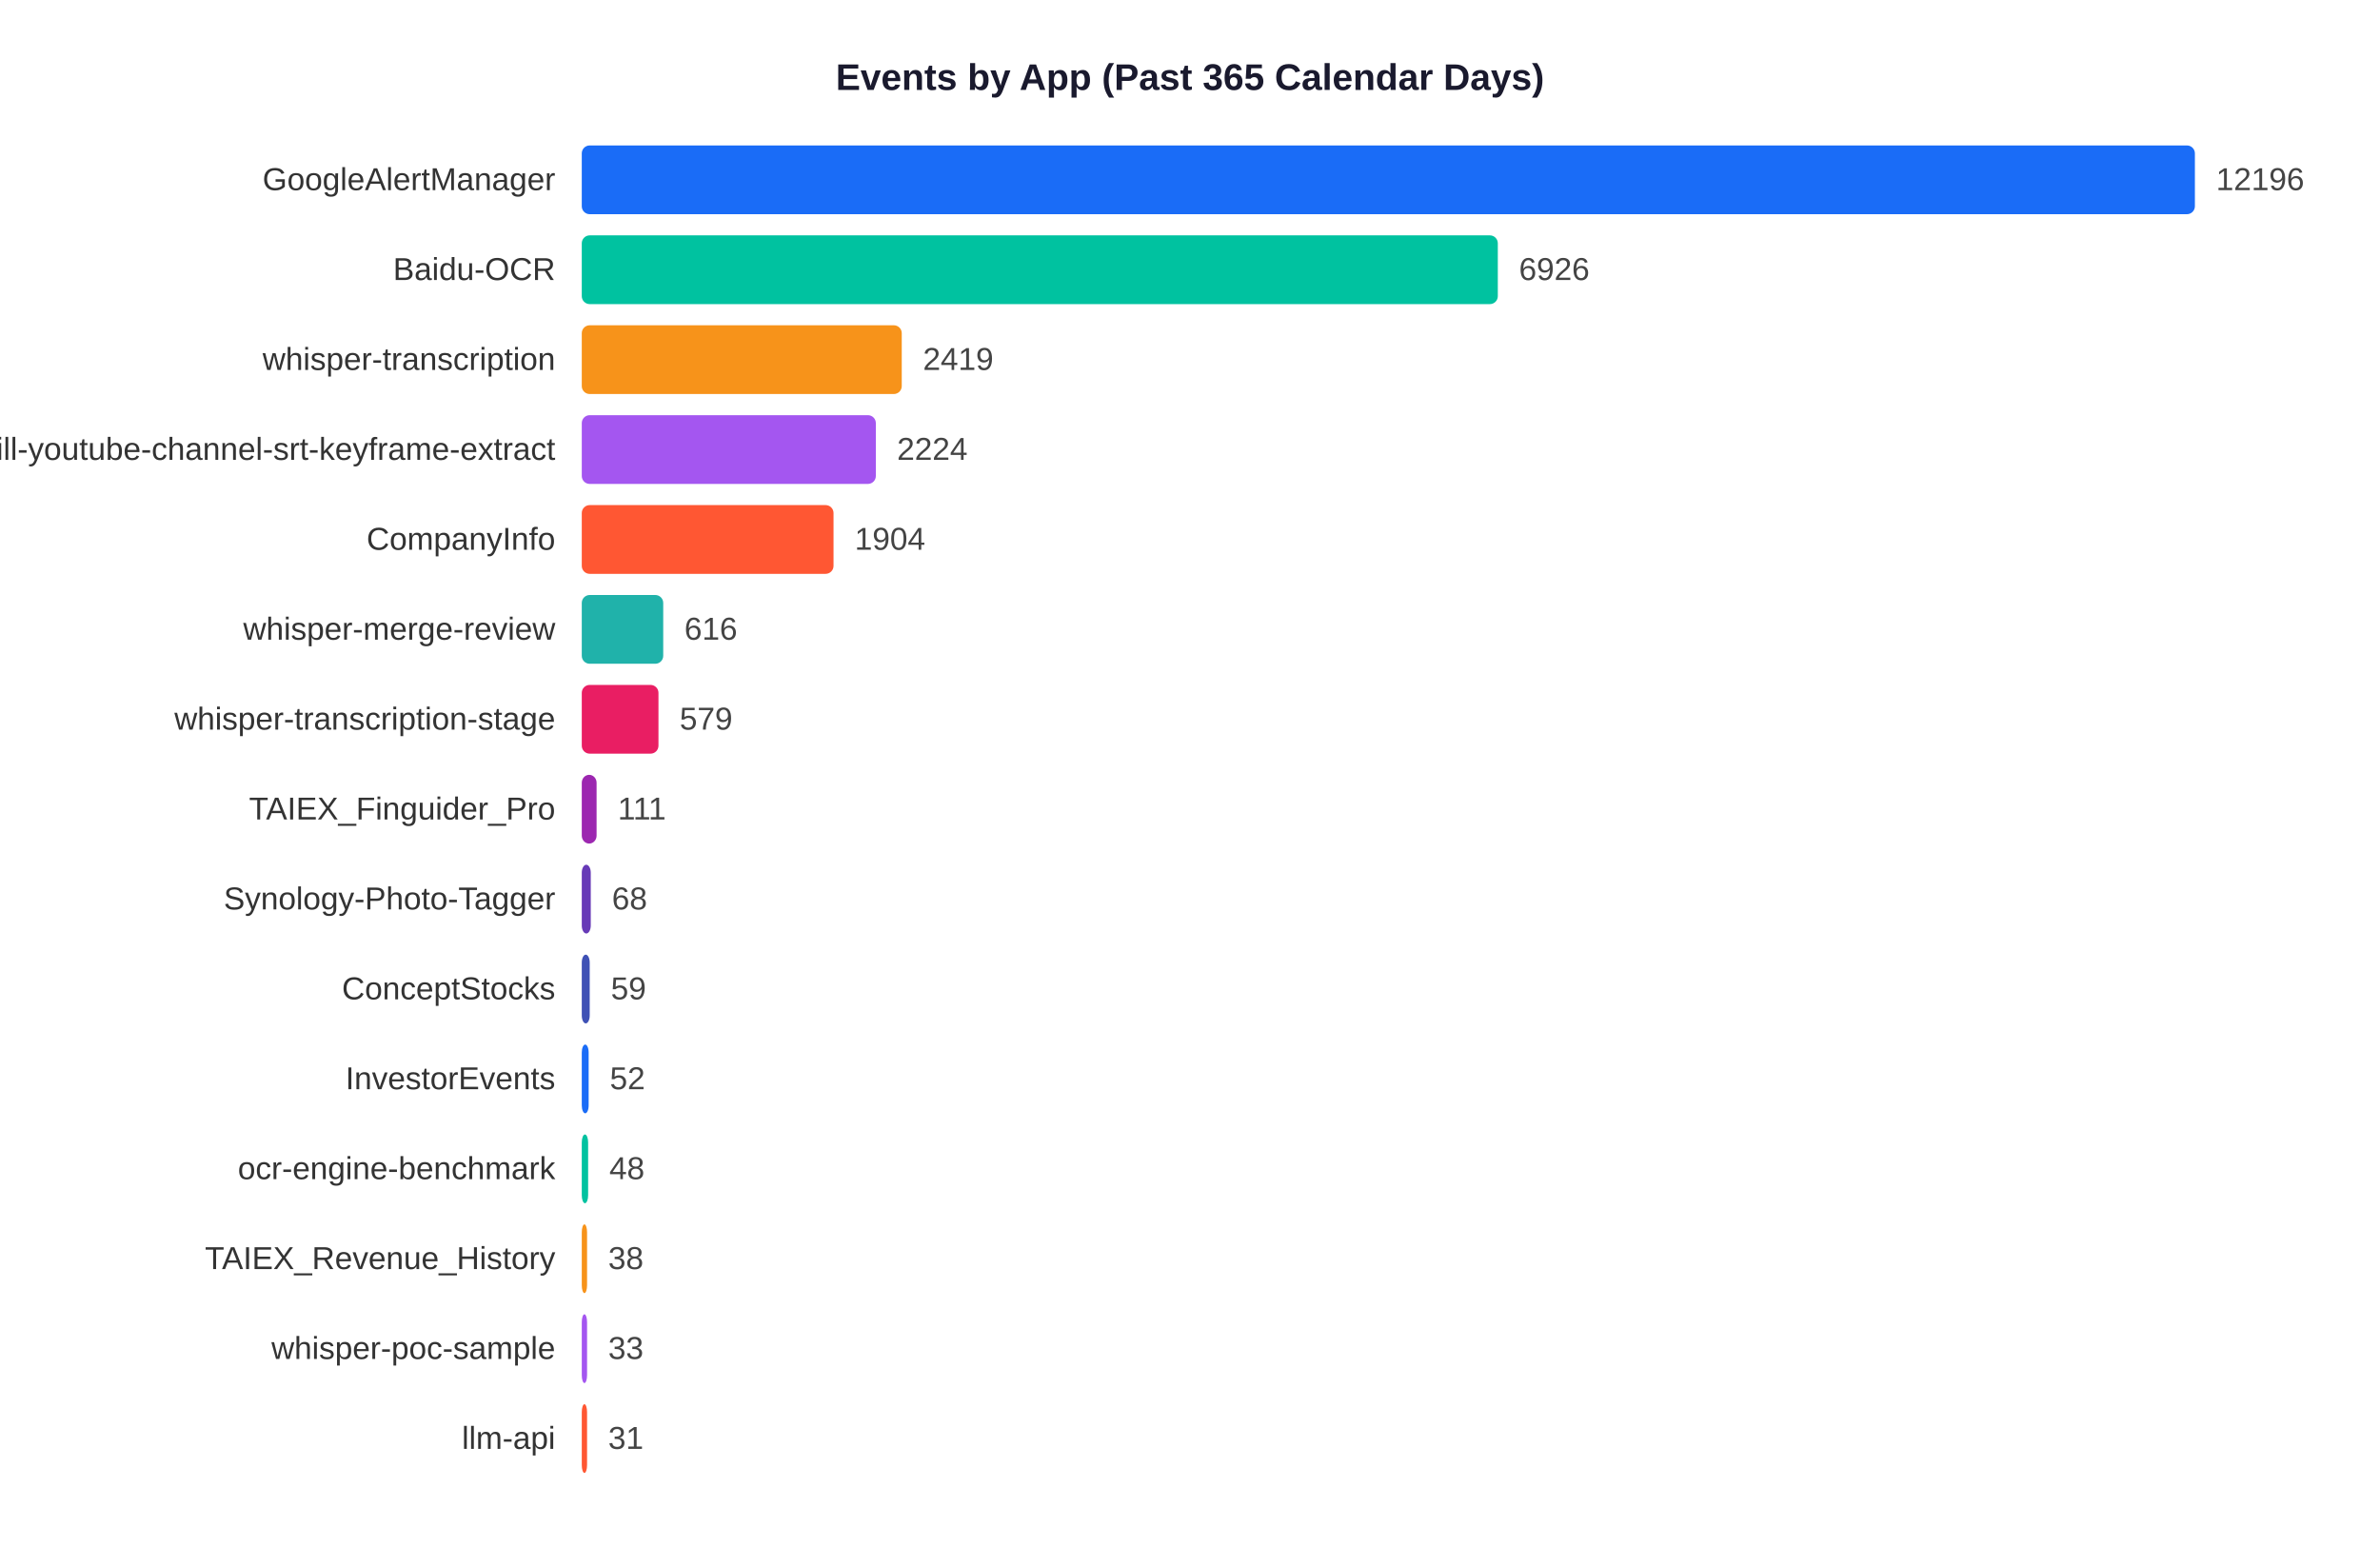
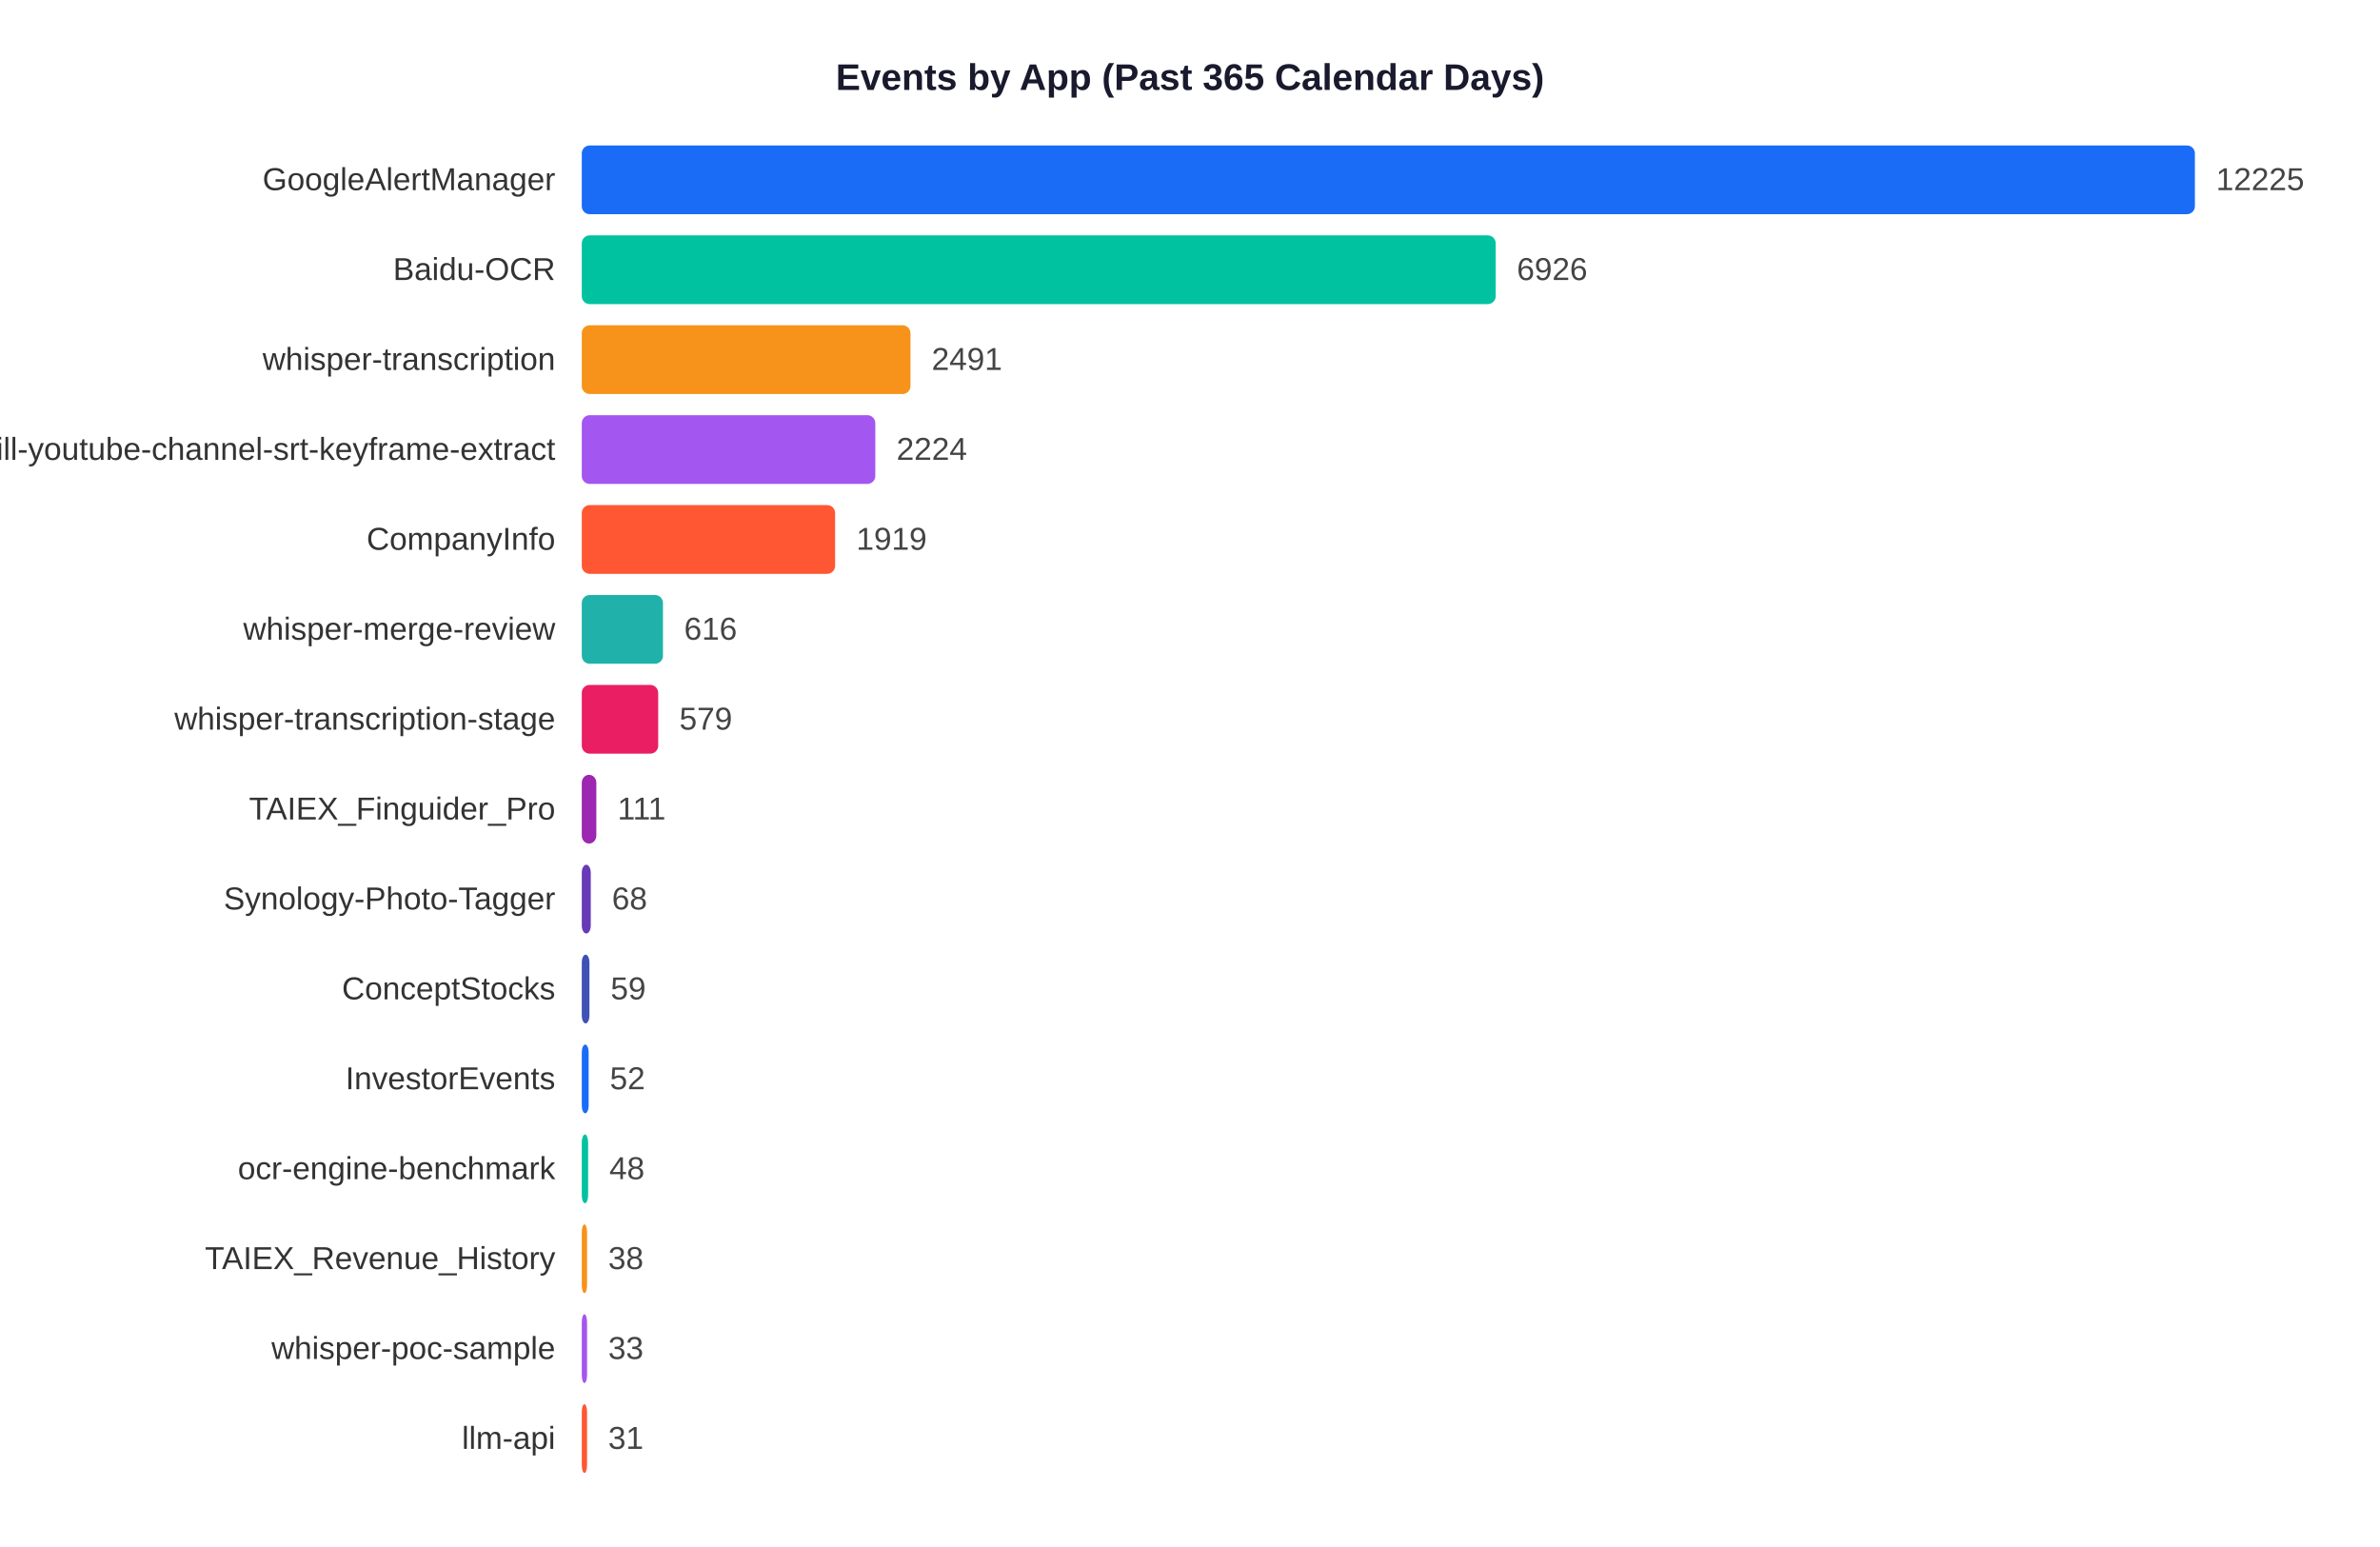
<svg xmlns="http://www.w3.org/2000/svg" width="900" height="585">
  <rect width="900" height="585" fill="white" />
  <text x="450" y="34" text-anchor="middle" font-size="14" font-weight="bold" font-family="Arial,sans-serif" fill="#1a1a2e">Events by App (Past 365 Calendar Days)</text>
  <text x="210" y="71.9" text-anchor="end" font-size="12" font-family="Arial,sans-serif" fill="#333">GoogleAlertManager</text>
  <rect x="220" y="55" width="610.0" height="26" rx="3" fill="#1A6CF7" />
-   <text x="838.0" y="71.9" font-size="12" font-family="Arial,sans-serif" fill="#444">12196</text>
+   <text x="838.0" y="71.9" font-size="12" font-family="Arial,sans-serif" fill="#444">12225</text>
  <text x="210" y="105.9" text-anchor="end" font-size="12" font-family="Arial,sans-serif" fill="#333">Baidu-OCR</text>
-   <rect x="220" y="89" width="346.4" height="26" rx="3" fill="#00C2A0" />
-   <text x="574.4" y="105.9" font-size="12" font-family="Arial,sans-serif" fill="#444">6926</text>
+   <rect x="220" y="89" width="345.6" height="26" rx="3" fill="#00C2A0" />
+   <text x="573.6" y="105.9" font-size="12" font-family="Arial,sans-serif" fill="#444">6926</text>
  <text x="210" y="139.9" text-anchor="end" font-size="12" font-family="Arial,sans-serif" fill="#333">whisper-transcription</text>
-   <rect x="220" y="123" width="121.0" height="26" rx="3" fill="#F7931A" />
-   <text x="349.0" y="139.9" font-size="12" font-family="Arial,sans-serif" fill="#444">2419</text>
+   <rect x="220" y="123" width="124.3" height="26" rx="3" fill="#F7931A" />
+   <text x="352.3" y="139.9" font-size="12" font-family="Arial,sans-serif" fill="#444">2491</text>
  <text x="210" y="173.9" text-anchor="end" font-size="12" font-family="Arial,sans-serif" fill="#333">skill-youtube-channel-srt-keyframe-extract</text>
-   <rect x="220" y="157" width="111.2" height="26" rx="3" fill="#A456F0" />
-   <text x="339.2" y="173.9" font-size="12" font-family="Arial,sans-serif" fill="#444">2224</text>
+   <rect x="220" y="157" width="111.0" height="26" rx="3" fill="#A456F0" />
+   <text x="339.0" y="173.9" font-size="12" font-family="Arial,sans-serif" fill="#444">2224</text>
  <text x="210" y="207.9" text-anchor="end" font-size="12" font-family="Arial,sans-serif" fill="#333">CompanyInfo</text>
-   <rect x="220" y="191" width="95.2" height="26" rx="3" fill="#FF5733" />
-   <text x="323.2" y="207.9" font-size="12" font-family="Arial,sans-serif" fill="#444">1904</text>
+   <rect x="220" y="191" width="95.8" height="26" rx="3" fill="#FF5733" />
+   <text x="323.8" y="207.9" font-size="12" font-family="Arial,sans-serif" fill="#444">1919</text>
  <text x="210" y="241.9" text-anchor="end" font-size="12" font-family="Arial,sans-serif" fill="#333">whisper-merge-review</text>
-   <rect x="220" y="225" width="30.8" height="26" rx="3" fill="#20B2AA" />
-   <text x="258.8" y="241.9" font-size="12" font-family="Arial,sans-serif" fill="#444">616</text>
+   <rect x="220" y="225" width="30.7" height="26" rx="3" fill="#20B2AA" />
+   <text x="258.7" y="241.9" font-size="12" font-family="Arial,sans-serif" fill="#444">616</text>
  <text x="210" y="275.9" text-anchor="end" font-size="12" font-family="Arial,sans-serif" fill="#333">whisper-transcription-stage</text>
-   <rect x="220" y="259" width="29.0" height="26" rx="3" fill="#E91E63" />
-   <text x="257.0" y="275.9" font-size="12" font-family="Arial,sans-serif" fill="#444">579</text>
+   <rect x="220" y="259" width="28.9" height="26" rx="3" fill="#E91E63" />
+   <text x="256.9" y="275.9" font-size="12" font-family="Arial,sans-serif" fill="#444">579</text>
  <text x="210" y="309.9" text-anchor="end" font-size="12" font-family="Arial,sans-serif" fill="#333">TAIEX_Finguider_Pro</text>
-   <rect x="220" y="293" width="5.6" height="26" rx="3" fill="#9C27B0" />
-   <text x="233.6" y="309.9" font-size="12" font-family="Arial,sans-serif" fill="#444">111</text>
+   <rect x="220" y="293" width="5.5" height="26" rx="3" fill="#9C27B0" />
+   <text x="233.5" y="309.9" font-size="12" font-family="Arial,sans-serif" fill="#444">111</text>
  <text x="210" y="343.9" text-anchor="end" font-size="12" font-family="Arial,sans-serif" fill="#333">Synology-Photo-Tagger</text>
  <rect x="220" y="327" width="3.4" height="26" rx="3" fill="#673AB7" />
  <text x="231.4" y="343.9" font-size="12" font-family="Arial,sans-serif" fill="#444">68</text>
  <text x="210" y="377.9" text-anchor="end" font-size="12" font-family="Arial,sans-serif" fill="#333">ConceptStocks</text>
-   <rect x="220" y="361" width="3.0" height="26" rx="3" fill="#3F51B5" />
-   <text x="231.0" y="377.9" font-size="12" font-family="Arial,sans-serif" fill="#444">59</text>
+   <rect x="220" y="361" width="2.9" height="26" rx="3" fill="#3F51B5" />
+   <text x="230.9" y="377.9" font-size="12" font-family="Arial,sans-serif" fill="#444">59</text>
  <text x="210" y="411.9" text-anchor="end" font-size="12" font-family="Arial,sans-serif" fill="#333">InvestorEvents</text>
  <rect x="220" y="395" width="2.6" height="26" rx="3" fill="#1A6CF7" />
  <text x="230.6" y="411.9" font-size="12" font-family="Arial,sans-serif" fill="#444">52</text>
  <text x="210" y="445.9" text-anchor="end" font-size="12" font-family="Arial,sans-serif" fill="#333">ocr-engine-benchmark</text>
  <rect x="220" y="429" width="2.4" height="26" rx="3" fill="#00C2A0" />
  <text x="230.4" y="445.9" font-size="12" font-family="Arial,sans-serif" fill="#444">48</text>
  <text x="210" y="479.9" text-anchor="end" font-size="12" font-family="Arial,sans-serif" fill="#333">TAIEX_Revenue_History</text>
  <rect x="220" y="463" width="2.0" height="26" rx="3" fill="#F7931A" />
  <text x="230.0" y="479.9" font-size="12" font-family="Arial,sans-serif" fill="#444">38</text>
  <text x="210" y="513.9" text-anchor="end" font-size="12" font-family="Arial,sans-serif" fill="#333">whisper-poc-sample</text>
  <rect x="220" y="497" width="2.0" height="26" rx="3" fill="#A456F0" />
  <text x="230.0" y="513.9" font-size="12" font-family="Arial,sans-serif" fill="#444">33</text>
  <text x="210" y="547.9" text-anchor="end" font-size="12" font-family="Arial,sans-serif" fill="#333">llm-api</text>
  <rect x="220" y="531" width="2.0" height="26" rx="3" fill="#FF5733" />
  <text x="230.0" y="547.9" font-size="12" font-family="Arial,sans-serif" fill="#444">31</text>
</svg>
